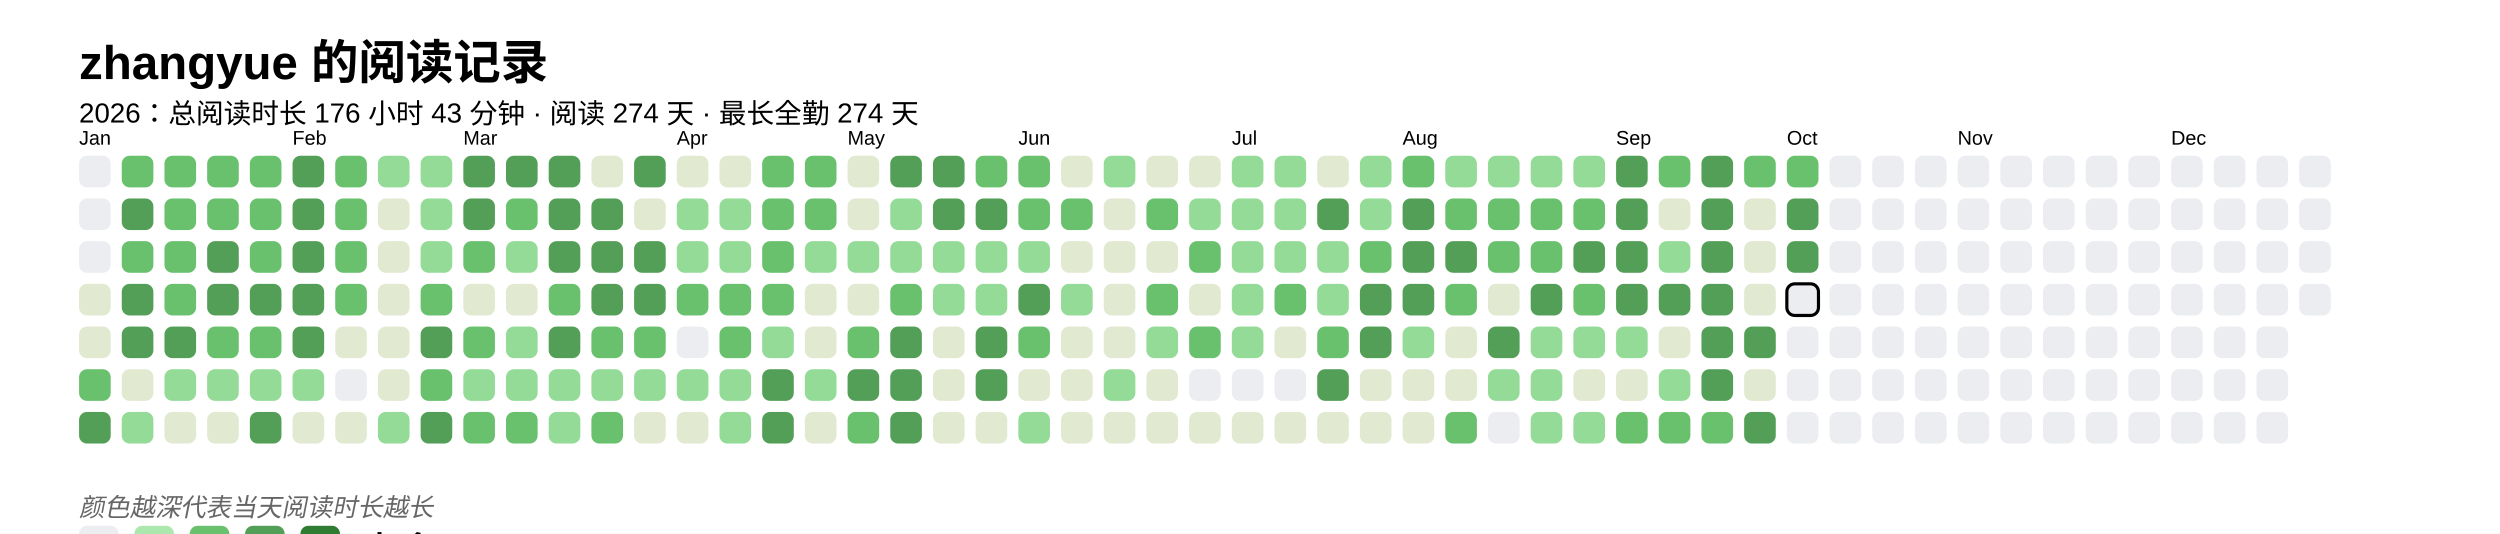
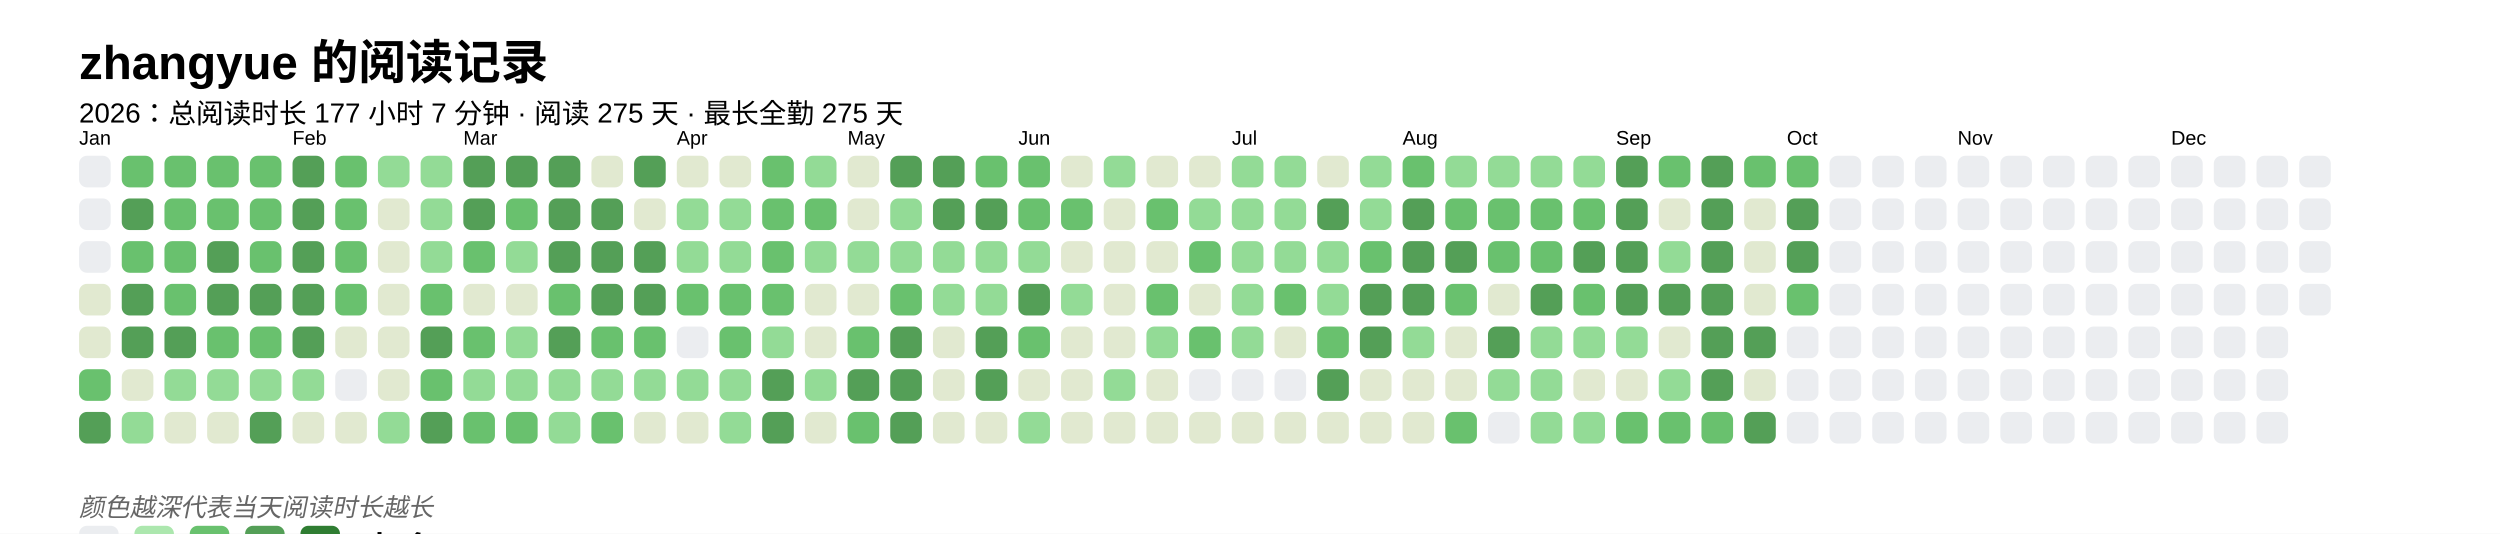
<svg xmlns="http://www.w3.org/2000/svg" baseProfile="full" height="67.5mm" version="1.1" viewBox="0,0,316.2,67.5" width="316.2mm">
  <defs />
  <rect fill="#FFFFFF" height="67.5" width="316.2" x="0" y="0" />
  <text fill="#000000" style="font-size:6px; font-family:Arial; font-weight:bold;" x="10" y="10">zhangyue 的阅读记录</text>
-   <text fill="#000000" style="font-size:3.5px; font-family:Arial;" x="10" y="15.5">2026：总阅读时长 176 小时 43 分钟 · 阅读 274 天 · 最长全勤 274 天</text>
+   <text fill="#000000" style="font-size:3.5px; font-family:Arial;" x="10" y="15.5">2026：总阅读时长 177 小时 7 分钟 · 阅读 275 天 · 最长全勤 275 天</text>
  <text fill="#000000" style="font-size:2.5px; font-family:Arial" x="10" y="18.3">Jan</text>
  <rect fill="#EBEDF0" height="4" rx="1" ry="1" width="4" x="10" y="19.7" />
  <rect fill="#EBEDF0" height="4" rx="1" ry="1" width="4" x="10" y="25.1" />
  <rect fill="#EBEDF0" height="4" rx="1" ry="1" width="4" x="10" y="30.5" />
  <rect fill="#e1e9d0" height="4" rx="1" ry="1" width="4" x="10" y="35.9" />
  <rect fill="#e1e9d0" height="4" rx="1" ry="1" width="4" x="10" y="41.3" />
  <rect fill="#69C16E" height="4" rx="1" ry="1" width="4" x="10" y="46.7" />
  <rect fill="#549F57" height="4" rx="1" ry="1" width="4" x="10" y="52.1" />
  <rect fill="#69C16E" height="4" rx="1" ry="1" width="4" x="15.4" y="19.7" />
  <rect fill="#549F57" height="4" rx="1" ry="1" width="4" x="15.4" y="25.1" />
  <rect fill="#69C16E" height="4" rx="1" ry="1" width="4" x="15.4" y="30.5" />
  <rect fill="#549F57" height="4" rx="1" ry="1" width="4" x="15.4" y="35.9" />
  <rect fill="#549F57" height="4" rx="1" ry="1" width="4" x="15.4" y="41.3" />
  <rect fill="#e1e9d0" height="4" rx="1" ry="1" width="4" x="15.4" y="46.7" />
  <rect fill="#93db96" height="4" rx="1" ry="1" width="4" x="15.4" y="52.1" />
  <rect fill="#69C16E" height="4" rx="1" ry="1" width="4" x="20.8" y="19.7" />
  <rect fill="#69C16E" height="4" rx="1" ry="1" width="4" x="20.8" y="25.1" />
  <rect fill="#69C16E" height="4" rx="1" ry="1" width="4" x="20.8" y="30.5" />
  <rect fill="#69C16E" height="4" rx="1" ry="1" width="4" x="20.8" y="35.9" />
  <rect fill="#549F57" height="4" rx="1" ry="1" width="4" x="20.8" y="41.3" />
  <rect fill="#93db96" height="4" rx="1" ry="1" width="4" x="20.8" y="46.7" />
  <rect fill="#e1e9d0" height="4" rx="1" ry="1" width="4" x="20.8" y="52.1" />
  <rect fill="#69C16E" height="4" rx="1" ry="1" width="4" x="26.2" y="19.7" />
  <rect fill="#69C16E" height="4" rx="1" ry="1" width="4" x="26.2" y="25.1" />
  <rect fill="#549F57" height="4" rx="1" ry="1" width="4" x="26.2" y="30.5" />
  <rect fill="#549F57" height="4" rx="1" ry="1" width="4" x="26.2" y="35.9" />
  <rect fill="#69C16E" height="4" rx="1" ry="1" width="4" x="26.2" y="41.3" />
  <rect fill="#93db96" height="4" rx="1" ry="1" width="4" x="26.2" y="46.7" />
  <rect fill="#e1e9d0" height="4" rx="1" ry="1" width="4" x="26.2" y="52.1" />
  <rect fill="#69C16E" height="4" rx="1" ry="1" width="4" x="31.6" y="19.7" />
  <rect fill="#69C16E" height="4" rx="1" ry="1" width="4" x="31.6" y="25.1" />
  <rect fill="#69C16E" height="4" rx="1" ry="1" width="4" x="31.6" y="30.5" />
  <rect fill="#549F57" height="4" rx="1" ry="1" width="4" x="31.6" y="35.9" />
  <rect fill="#69C16E" height="4" rx="1" ry="1" width="4" x="31.6" y="41.3" />
  <rect fill="#93db96" height="4" rx="1" ry="1" width="4" x="31.6" y="46.7" />
  <rect fill="#549F57" height="4" rx="1" ry="1" width="4" x="31.6" y="52.1" />
  <text fill="#000000" style="font-size:2.5px; font-family:Arial" x="37.0" y="18.3">Feb</text>
  <rect fill="#549F57" height="4" rx="1" ry="1" width="4" x="37.0" y="19.7" />
  <rect fill="#549F57" height="4" rx="1" ry="1" width="4" x="37.0" y="25.1" />
  <rect fill="#549F57" height="4" rx="1" ry="1" width="4" x="37.0" y="30.5" />
  <rect fill="#549F57" height="4" rx="1" ry="1" width="4" x="37.0" y="35.9" />
  <rect fill="#549F57" height="4" rx="1" ry="1" width="4" x="37.0" y="41.3" />
  <rect fill="#93db96" height="4" rx="1" ry="1" width="4" x="37.0" y="46.7" />
  <rect fill="#e1e9d0" height="4" rx="1" ry="1" width="4" x="37.0" y="52.1" />
  <rect fill="#69C16E" height="4" rx="1" ry="1" width="4" x="42.4" y="19.7" />
  <rect fill="#69C16E" height="4" rx="1" ry="1" width="4" x="42.4" y="25.1" />
  <rect fill="#69C16E" height="4" rx="1" ry="1" width="4" x="42.4" y="30.5" />
  <rect fill="#69C16E" height="4" rx="1" ry="1" width="4" x="42.4" y="35.9" />
  <rect fill="#e1e9d0" height="4" rx="1" ry="1" width="4" x="42.4" y="41.3" />
  <rect fill="#EBEDF0" height="4" rx="1" ry="1" width="4" x="42.4" y="46.7" />
  <rect fill="#e1e9d0" height="4" rx="1" ry="1" width="4" x="42.4" y="52.1" />
  <rect fill="#93db96" height="4" rx="1" ry="1" width="4" x="47.8" y="19.7" />
  <rect fill="#e1e9d0" height="4" rx="1" ry="1" width="4" x="47.8" y="25.1" />
  <rect fill="#e1e9d0" height="4" rx="1" ry="1" width="4" x="47.8" y="30.5" />
  <rect fill="#e1e9d0" height="4" rx="1" ry="1" width="4" x="47.8" y="35.9" />
  <rect fill="#e1e9d0" height="4" rx="1" ry="1" width="4" x="47.8" y="41.3" />
  <rect fill="#e1e9d0" height="4" rx="1" ry="1" width="4" x="47.8" y="46.7" />
  <rect fill="#93db96" height="4" rx="1" ry="1" width="4" x="47.8" y="52.1" />
  <rect fill="#93db96" height="4" rx="1" ry="1" width="4" x="53.2" y="19.7" />
  <rect fill="#93db96" height="4" rx="1" ry="1" width="4" x="53.2" y="25.1" />
  <rect fill="#93db96" height="4" rx="1" ry="1" width="4" x="53.2" y="30.5" />
  <rect fill="#69C16E" height="4" rx="1" ry="1" width="4" x="53.2" y="35.9" />
  <rect fill="#549F57" height="4" rx="1" ry="1" width="4" x="53.2" y="41.3" />
  <rect fill="#69C16E" height="4" rx="1" ry="1" width="4" x="53.2" y="46.7" />
  <rect fill="#549F57" height="4" rx="1" ry="1" width="4" x="53.2" y="52.1" />
  <text fill="#000000" style="font-size:2.5px; font-family:Arial" x="58.6" y="18.3">Mar</text>
  <rect fill="#549F57" height="4" rx="1" ry="1" width="4" x="58.6" y="19.7" />
  <rect fill="#549F57" height="4" rx="1" ry="1" width="4" x="58.6" y="25.1" />
  <rect fill="#69C16E" height="4" rx="1" ry="1" width="4" x="58.6" y="30.5" />
  <rect fill="#e1e9d0" height="4" rx="1" ry="1" width="4" x="58.6" y="35.9" />
  <rect fill="#69C16E" height="4" rx="1" ry="1" width="4" x="58.6" y="41.3" />
  <rect fill="#93db96" height="4" rx="1" ry="1" width="4" x="58.6" y="46.7" />
  <rect fill="#69C16E" height="4" rx="1" ry="1" width="4" x="58.6" y="52.1" />
  <rect fill="#549F57" height="4" rx="1" ry="1" width="4" x="64" y="19.7" />
  <rect fill="#69C16E" height="4" rx="1" ry="1" width="4" x="64" y="25.1" />
  <rect fill="#93db96" height="4" rx="1" ry="1" width="4" x="64" y="30.5" />
  <rect fill="#e1e9d0" height="4" rx="1" ry="1" width="4" x="64" y="35.9" />
  <rect fill="#93db96" height="4" rx="1" ry="1" width="4" x="64" y="41.3" />
  <rect fill="#93db96" height="4" rx="1" ry="1" width="4" x="64" y="46.7" />
  <rect fill="#69C16E" height="4" rx="1" ry="1" width="4" x="64" y="52.1" />
  <rect fill="#549F57" height="4" rx="1" ry="1" width="4" x="69.4" y="19.7" />
  <rect fill="#549F57" height="4" rx="1" ry="1" width="4" x="69.4" y="25.1" />
  <rect fill="#549F57" height="4" rx="1" ry="1" width="4" x="69.4" y="30.5" />
  <rect fill="#69C16E" height="4" rx="1" ry="1" width="4" x="69.4" y="35.9" />
  <rect fill="#549F57" height="4" rx="1" ry="1" width="4" x="69.4" y="41.3" />
  <rect fill="#93db96" height="4" rx="1" ry="1" width="4" x="69.4" y="46.7" />
  <rect fill="#93db96" height="4" rx="1" ry="1" width="4" x="69.4" y="52.1" />
  <rect fill="#e1e9d0" height="4" rx="1" ry="1" width="4" x="74.8" y="19.7" />
  <rect fill="#549F57" height="4" rx="1" ry="1" width="4" x="74.8" y="25.1" />
  <rect fill="#549F57" height="4" rx="1" ry="1" width="4" x="74.8" y="30.5" />
  <rect fill="#549F57" height="4" rx="1" ry="1" width="4" x="74.8" y="35.9" />
  <rect fill="#69C16E" height="4" rx="1" ry="1" width="4" x="74.8" y="41.3" />
  <rect fill="#93db96" height="4" rx="1" ry="1" width="4" x="74.8" y="46.7" />
  <rect fill="#69C16E" height="4" rx="1" ry="1" width="4" x="74.8" y="52.1" />
  <rect fill="#549F57" height="4" rx="1" ry="1" width="4" x="80.2" y="19.7" />
  <rect fill="#e1e9d0" height="4" rx="1" ry="1" width="4" x="80.2" y="25.1" />
  <rect fill="#549F57" height="4" rx="1" ry="1" width="4" x="80.2" y="30.5" />
  <rect fill="#549F57" height="4" rx="1" ry="1" width="4" x="80.2" y="35.9" />
  <rect fill="#69C16E" height="4" rx="1" ry="1" width="4" x="80.2" y="41.3" />
  <rect fill="#93db96" height="4" rx="1" ry="1" width="4" x="80.2" y="46.7" />
  <rect fill="#e1e9d0" height="4" rx="1" ry="1" width="4" x="80.2" y="52.1" />
  <text fill="#000000" style="font-size:2.5px; font-family:Arial" x="85.6" y="18.3">Apr</text>
  <rect fill="#e1e9d0" height="4" rx="1" ry="1" width="4" x="85.6" y="19.7" />
  <rect fill="#93db96" height="4" rx="1" ry="1" width="4" x="85.6" y="25.1" />
  <rect fill="#93db96" height="4" rx="1" ry="1" width="4" x="85.6" y="30.5" />
  <rect fill="#69C16E" height="4" rx="1" ry="1" width="4" x="85.6" y="35.9" />
  <rect fill="#EBEDF0" height="4" rx="1" ry="1" width="4" x="85.6" y="41.3" />
  <rect fill="#93db96" height="4" rx="1" ry="1" width="4" x="85.6" y="46.7" />
  <rect fill="#e1e9d0" height="4" rx="1" ry="1" width="4" x="85.6" y="52.1" />
  <rect fill="#e1e9d0" height="4" rx="1" ry="1" width="4" x="91" y="19.7" />
  <rect fill="#93db96" height="4" rx="1" ry="1" width="4" x="91" y="25.1" />
  <rect fill="#93db96" height="4" rx="1" ry="1" width="4" x="91" y="30.5" />
  <rect fill="#69C16E" height="4" rx="1" ry="1" width="4" x="91" y="35.9" />
  <rect fill="#69C16E" height="4" rx="1" ry="1" width="4" x="91" y="41.3" />
  <rect fill="#93db96" height="4" rx="1" ry="1" width="4" x="91" y="46.7" />
  <rect fill="#93db96" height="4" rx="1" ry="1" width="4" x="91" y="52.1" />
  <rect fill="#69C16E" height="4" rx="1" ry="1" width="4" x="96.4" y="19.7" />
  <rect fill="#69C16E" height="4" rx="1" ry="1" width="4" x="96.4" y="25.1" />
  <rect fill="#69C16E" height="4" rx="1" ry="1" width="4" x="96.4" y="30.5" />
  <rect fill="#69C16E" height="4" rx="1" ry="1" width="4" x="96.4" y="35.9" />
  <rect fill="#93db96" height="4" rx="1" ry="1" width="4" x="96.4" y="41.3" />
  <rect fill="#549F57" height="4" rx="1" ry="1" width="4" x="96.4" y="46.7" />
  <rect fill="#549F57" height="4" rx="1" ry="1" width="4" x="96.4" y="52.1" />
-   <rect fill="#69C16E" height="4" rx="1" ry="1" width="4" x="101.8" y="19.7" />
+   <rect fill="#93db96" height="4" rx="1" ry="1" width="4" x="101.8" y="19.7" />
  <rect fill="#69C16E" height="4" rx="1" ry="1" width="4" x="101.8" y="25.1" />
  <rect fill="#93db96" height="4" rx="1" ry="1" width="4" x="101.8" y="30.5" />
  <rect fill="#e1e9d0" height="4" rx="1" ry="1" width="4" x="101.8" y="35.9" />
  <rect fill="#e1e9d0" height="4" rx="1" ry="1" width="4" x="101.8" y="41.3" />
  <rect fill="#93db96" height="4" rx="1" ry="1" width="4" x="101.8" y="46.7" />
  <rect fill="#e1e9d0" height="4" rx="1" ry="1" width="4" x="101.8" y="52.1" />
  <text fill="#000000" style="font-size:2.5px; font-family:Arial" x="107.2" y="18.3">May</text>
  <rect fill="#e1e9d0" height="4" rx="1" ry="1" width="4" x="107.2" y="19.7" />
  <rect fill="#e1e9d0" height="4" rx="1" ry="1" width="4" x="107.2" y="25.1" />
  <rect fill="#93db96" height="4" rx="1" ry="1" width="4" x="107.2" y="30.5" />
  <rect fill="#e1e9d0" height="4" rx="1" ry="1" width="4" x="107.2" y="35.9" />
  <rect fill="#69C16E" height="4" rx="1" ry="1" width="4" x="107.2" y="41.3" />
  <rect fill="#549F57" height="4" rx="1" ry="1" width="4" x="107.2" y="46.7" />
  <rect fill="#69C16E" height="4" rx="1" ry="1" width="4" x="107.2" y="52.1" />
  <rect fill="#549F57" height="4" rx="1" ry="1" width="4" x="112.6" y="19.7" />
  <rect fill="#93db96" height="4" rx="1" ry="1" width="4" x="112.6" y="25.1" />
  <rect fill="#93db96" height="4" rx="1" ry="1" width="4" x="112.6" y="30.5" />
  <rect fill="#69C16E" height="4" rx="1" ry="1" width="4" x="112.6" y="35.9" />
  <rect fill="#549F57" height="4" rx="1" ry="1" width="4" x="112.6" y="41.3" />
  <rect fill="#549F57" height="4" rx="1" ry="1" width="4" x="112.6" y="46.7" />
  <rect fill="#549F57" height="4" rx="1" ry="1" width="4" x="112.6" y="52.1" />
  <rect fill="#549F57" height="4" rx="1" ry="1" width="4" x="118" y="19.7" />
  <rect fill="#549F57" height="4" rx="1" ry="1" width="4" x="118" y="25.1" />
  <rect fill="#93db96" height="4" rx="1" ry="1" width="4" x="118" y="30.5" />
  <rect fill="#93db96" height="4" rx="1" ry="1" width="4" x="118" y="35.9" />
  <rect fill="#e1e9d0" height="4" rx="1" ry="1" width="4" x="118" y="41.3" />
  <rect fill="#e1e9d0" height="4" rx="1" ry="1" width="4" x="118" y="46.7" />
  <rect fill="#e1e9d0" height="4" rx="1" ry="1" width="4" x="118" y="52.1" />
  <rect fill="#69C16E" height="4" rx="1" ry="1" width="4" x="123.4" y="19.7" />
  <rect fill="#549F57" height="4" rx="1" ry="1" width="4" x="123.4" y="25.1" />
  <rect fill="#93db96" height="4" rx="1" ry="1" width="4" x="123.4" y="30.5" />
  <rect fill="#93db96" height="4" rx="1" ry="1" width="4" x="123.4" y="35.9" />
  <rect fill="#549F57" height="4" rx="1" ry="1" width="4" x="123.4" y="41.3" />
  <rect fill="#549F57" height="4" rx="1" ry="1" width="4" x="123.4" y="46.7" />
  <rect fill="#e1e9d0" height="4" rx="1" ry="1" width="4" x="123.4" y="52.1" />
  <text fill="#000000" style="font-size:2.5px; font-family:Arial" x="128.8" y="18.3">Jun</text>
  <rect fill="#69C16E" height="4" rx="1" ry="1" width="4" x="128.8" y="19.7" />
  <rect fill="#69C16E" height="4" rx="1" ry="1" width="4" x="128.8" y="25.1" />
  <rect fill="#93db96" height="4" rx="1" ry="1" width="4" x="128.8" y="30.5" />
  <rect fill="#549F57" height="4" rx="1" ry="1" width="4" x="128.8" y="35.9" />
  <rect fill="#69C16E" height="4" rx="1" ry="1" width="4" x="128.8" y="41.3" />
  <rect fill="#e1e9d0" height="4" rx="1" ry="1" width="4" x="128.8" y="46.7" />
  <rect fill="#93db96" height="4" rx="1" ry="1" width="4" x="128.8" y="52.1" />
  <rect fill="#e1e9d0" height="4" rx="1" ry="1" width="4" x="134.2" y="19.7" />
  <rect fill="#69C16E" height="4" rx="1" ry="1" width="4" x="134.2" y="25.1" />
  <rect fill="#e1e9d0" height="4" rx="1" ry="1" width="4" x="134.2" y="30.5" />
  <rect fill="#93db96" height="4" rx="1" ry="1" width="4" x="134.2" y="35.9" />
  <rect fill="#e1e9d0" height="4" rx="1" ry="1" width="4" x="134.2" y="41.3" />
  <rect fill="#e1e9d0" height="4" rx="1" ry="1" width="4" x="134.2" y="46.7" />
  <rect fill="#e1e9d0" height="4" rx="1" ry="1" width="4" x="134.2" y="52.1" />
  <rect fill="#93db96" height="4" rx="1" ry="1" width="4" x="139.6" y="19.7" />
  <rect fill="#e1e9d0" height="4" rx="1" ry="1" width="4" x="139.6" y="25.1" />
  <rect fill="#e1e9d0" height="4" rx="1" ry="1" width="4" x="139.6" y="30.5" />
  <rect fill="#e1e9d0" height="4" rx="1" ry="1" width="4" x="139.6" y="35.9" />
  <rect fill="#e1e9d0" height="4" rx="1" ry="1" width="4" x="139.6" y="41.3" />
  <rect fill="#93db96" height="4" rx="1" ry="1" width="4" x="139.6" y="46.7" />
  <rect fill="#e1e9d0" height="4" rx="1" ry="1" width="4" x="139.6" y="52.1" />
  <rect fill="#e1e9d0" height="4" rx="1" ry="1" width="4" x="145" y="19.7" />
  <rect fill="#69C16E" height="4" rx="1" ry="1" width="4" x="145" y="25.1" />
  <rect fill="#e1e9d0" height="4" rx="1" ry="1" width="4" x="145" y="30.5" />
  <rect fill="#69C16E" height="4" rx="1" ry="1" width="4" x="145" y="35.9" />
  <rect fill="#93db96" height="4" rx="1" ry="1" width="4" x="145" y="41.3" />
  <rect fill="#e1e9d0" height="4" rx="1" ry="1" width="4" x="145" y="46.7" />
  <rect fill="#e1e9d0" height="4" rx="1" ry="1" width="4" x="145" y="52.1" />
  <rect fill="#e1e9d0" height="4" rx="1" ry="1" width="4" x="150.4" y="19.7" />
  <rect fill="#93db96" height="4" rx="1" ry="1" width="4" x="150.4" y="25.1" />
  <rect fill="#69C16E" height="4" rx="1" ry="1" width="4" x="150.4" y="30.5" />
  <rect fill="#e1e9d0" height="4" rx="1" ry="1" width="4" x="150.4" y="35.9" />
  <rect fill="#69C16E" height="4" rx="1" ry="1" width="4" x="150.4" y="41.3" />
  <rect fill="#EBEDF0" height="4" rx="1" ry="1" width="4" x="150.4" y="46.7" />
  <rect fill="#e1e9d0" height="4" rx="1" ry="1" width="4" x="150.4" y="52.1" />
  <text fill="#000000" style="font-size:2.5px; font-family:Arial" x="155.8" y="18.3">Jul</text>
  <rect fill="#93db96" height="4" rx="1" ry="1" width="4" x="155.8" y="19.7" />
  <rect fill="#93db96" height="4" rx="1" ry="1" width="4" x="155.8" y="25.1" />
  <rect fill="#93db96" height="4" rx="1" ry="1" width="4" x="155.8" y="30.5" />
  <rect fill="#93db96" height="4" rx="1" ry="1" width="4" x="155.8" y="35.9" />
  <rect fill="#93db96" height="4" rx="1" ry="1" width="4" x="155.8" y="41.3" />
  <rect fill="#EBEDF0" height="4" rx="1" ry="1" width="4" x="155.8" y="46.7" />
  <rect fill="#e1e9d0" height="4" rx="1" ry="1" width="4" x="155.8" y="52.1" />
  <rect fill="#93db96" height="4" rx="1" ry="1" width="4" x="161.2" y="19.7" />
  <rect fill="#93db96" height="4" rx="1" ry="1" width="4" x="161.2" y="25.1" />
  <rect fill="#93db96" height="4" rx="1" ry="1" width="4" x="161.2" y="30.5" />
  <rect fill="#69C16E" height="4" rx="1" ry="1" width="4" x="161.2" y="35.9" />
  <rect fill="#e1e9d0" height="4" rx="1" ry="1" width="4" x="161.2" y="41.3" />
  <rect fill="#EBEDF0" height="4" rx="1" ry="1" width="4" x="161.2" y="46.7" />
  <rect fill="#e1e9d0" height="4" rx="1" ry="1" width="4" x="161.2" y="52.1" />
  <rect fill="#e1e9d0" height="4" rx="1" ry="1" width="4" x="166.6" y="19.7" />
  <rect fill="#549F57" height="4" rx="1" ry="1" width="4" x="166.6" y="25.1" />
  <rect fill="#93db96" height="4" rx="1" ry="1" width="4" x="166.6" y="30.5" />
  <rect fill="#93db96" height="4" rx="1" ry="1" width="4" x="166.6" y="35.9" />
  <rect fill="#69C16E" height="4" rx="1" ry="1" width="4" x="166.6" y="41.3" />
  <rect fill="#549F57" height="4" rx="1" ry="1" width="4" x="166.6" y="46.7" />
  <rect fill="#e1e9d0" height="4" rx="1" ry="1" width="4" x="166.6" y="52.1" />
  <rect fill="#93db96" height="4" rx="1" ry="1" width="4" x="172" y="19.7" />
  <rect fill="#93db96" height="4" rx="1" ry="1" width="4" x="172" y="25.1" />
  <rect fill="#69C16E" height="4" rx="1" ry="1" width="4" x="172" y="30.5" />
  <rect fill="#549F57" height="4" rx="1" ry="1" width="4" x="172" y="35.9" />
  <rect fill="#549F57" height="4" rx="1" ry="1" width="4" x="172" y="41.3" />
  <rect fill="#e1e9d0" height="4" rx="1" ry="1" width="4" x="172" y="46.7" />
  <rect fill="#e1e9d0" height="4" rx="1" ry="1" width="4" x="172" y="52.1" />
  <text fill="#000000" style="font-size:2.5px; font-family:Arial" x="177.4" y="18.3">Aug</text>
  <rect fill="#69C16E" height="4" rx="1" ry="1" width="4" x="177.4" y="19.7" />
  <rect fill="#549F57" height="4" rx="1" ry="1" width="4" x="177.4" y="25.1" />
  <rect fill="#549F57" height="4" rx="1" ry="1" width="4" x="177.4" y="30.5" />
  <rect fill="#549F57" height="4" rx="1" ry="1" width="4" x="177.4" y="35.9" />
  <rect fill="#93db96" height="4" rx="1" ry="1" width="4" x="177.4" y="41.3" />
  <rect fill="#e1e9d0" height="4" rx="1" ry="1" width="4" x="177.4" y="46.7" />
  <rect fill="#e1e9d0" height="4" rx="1" ry="1" width="4" x="177.4" y="52.1" />
  <rect fill="#93db96" height="4" rx="1" ry="1" width="4" x="182.8" y="19.7" />
  <rect fill="#69C16E" height="4" rx="1" ry="1" width="4" x="182.8" y="25.1" />
  <rect fill="#549F57" height="4" rx="1" ry="1" width="4" x="182.8" y="30.5" />
  <rect fill="#69C16E" height="4" rx="1" ry="1" width="4" x="182.8" y="35.9" />
  <rect fill="#e1e9d0" height="4" rx="1" ry="1" width="4" x="182.8" y="41.3" />
  <rect fill="#e1e9d0" height="4" rx="1" ry="1" width="4" x="182.8" y="46.7" />
  <rect fill="#69C16E" height="4" rx="1" ry="1" width="4" x="182.8" y="52.1" />
  <rect fill="#93db96" height="4" rx="1" ry="1" width="4" x="188.2" y="19.7" />
  <rect fill="#69C16E" height="4" rx="1" ry="1" width="4" x="188.2" y="25.1" />
  <rect fill="#69C16E" height="4" rx="1" ry="1" width="4" x="188.2" y="30.5" />
  <rect fill="#e1e9d0" height="4" rx="1" ry="1" width="4" x="188.2" y="35.9" />
  <rect fill="#549F57" height="4" rx="1" ry="1" width="4" x="188.2" y="41.3" />
  <rect fill="#93db96" height="4" rx="1" ry="1" width="4" x="188.2" y="46.7" />
  <rect fill="#EBEDF0" height="4" rx="1" ry="1" width="4" x="188.2" y="52.1" />
  <rect fill="#93db96" height="4" rx="1" ry="1" width="4" x="193.6" y="19.7" />
  <rect fill="#69C16E" height="4" rx="1" ry="1" width="4" x="193.6" y="25.1" />
  <rect fill="#69C16E" height="4" rx="1" ry="1" width="4" x="193.6" y="30.5" />
  <rect fill="#549F57" height="4" rx="1" ry="1" width="4" x="193.6" y="35.9" />
  <rect fill="#93db96" height="4" rx="1" ry="1" width="4" x="193.6" y="41.3" />
  <rect fill="#93db96" height="4" rx="1" ry="1" width="4" x="193.6" y="46.7" />
  <rect fill="#93db96" height="4" rx="1" ry="1" width="4" x="193.6" y="52.1" />
  <rect fill="#93db96" height="4" rx="1" ry="1" width="4" x="199" y="19.7" />
  <rect fill="#69C16E" height="4" rx="1" ry="1" width="4" x="199" y="25.1" />
  <rect fill="#549F57" height="4" rx="1" ry="1" width="4" x="199" y="30.5" />
  <rect fill="#69C16E" height="4" rx="1" ry="1" width="4" x="199" y="35.9" />
  <rect fill="#93db96" height="4" rx="1" ry="1" width="4" x="199" y="41.3" />
  <rect fill="#e1e9d0" height="4" rx="1" ry="1" width="4" x="199" y="46.7" />
  <rect fill="#93db96" height="4" rx="1" ry="1" width="4" x="199" y="52.1" />
  <text fill="#000000" style="font-size:2.5px; font-family:Arial" x="204.4" y="18.3">Sep</text>
  <rect fill="#549F57" height="4" rx="1" ry="1" width="4" x="204.4" y="19.7" />
  <rect fill="#549F57" height="4" rx="1" ry="1" width="4" x="204.4" y="25.1" />
  <rect fill="#549F57" height="4" rx="1" ry="1" width="4" x="204.4" y="30.5" />
  <rect fill="#549F57" height="4" rx="1" ry="1" width="4" x="204.4" y="35.9" />
  <rect fill="#93db96" height="4" rx="1" ry="1" width="4" x="204.4" y="41.3" />
  <rect fill="#e1e9d0" height="4" rx="1" ry="1" width="4" x="204.4" y="46.7" />
  <rect fill="#69C16E" height="4" rx="1" ry="1" width="4" x="204.4" y="52.1" />
  <rect fill="#69C16E" height="4" rx="1" ry="1" width="4" x="209.8" y="19.7" />
  <rect fill="#e1e9d0" height="4" rx="1" ry="1" width="4" x="209.8" y="25.1" />
  <rect fill="#93db96" height="4" rx="1" ry="1" width="4" x="209.8" y="30.5" />
  <rect fill="#549F57" height="4" rx="1" ry="1" width="4" x="209.8" y="35.9" />
  <rect fill="#e1e9d0" height="4" rx="1" ry="1" width="4" x="209.8" y="41.3" />
  <rect fill="#93db96" height="4" rx="1" ry="1" width="4" x="209.8" y="46.7" />
  <rect fill="#69C16E" height="4" rx="1" ry="1" width="4" x="209.8" y="52.1" />
  <rect fill="#549F57" height="4" rx="1" ry="1" width="4" x="215.2" y="19.7" />
  <rect fill="#549F57" height="4" rx="1" ry="1" width="4" x="215.2" y="25.1" />
  <rect fill="#549F57" height="4" rx="1" ry="1" width="4" x="215.2" y="30.5" />
  <rect fill="#549F57" height="4" rx="1" ry="1" width="4" x="215.2" y="35.9" />
  <rect fill="#549F57" height="4" rx="1" ry="1" width="4" x="215.2" y="41.3" />
  <rect fill="#549F57" height="4" rx="1" ry="1" width="4" x="215.2" y="46.7" />
  <rect fill="#69C16E" height="4" rx="1" ry="1" width="4" x="215.2" y="52.1" />
  <rect fill="#69C16E" height="4" rx="1" ry="1" width="4" x="220.6" y="19.7" />
  <rect fill="#e1e9d0" height="4" rx="1" ry="1" width="4" x="220.6" y="25.1" />
  <rect fill="#e1e9d0" height="4" rx="1" ry="1" width="4" x="220.6" y="30.5" />
  <rect fill="#e1e9d0" height="4" rx="1" ry="1" width="4" x="220.6" y="35.9" />
  <rect fill="#549F57" height="4" rx="1" ry="1" width="4" x="220.6" y="41.3" />
  <rect fill="#e1e9d0" height="4" rx="1" ry="1" width="4" x="220.6" y="46.7" />
  <rect fill="#549F57" height="4" rx="1" ry="1" width="4" x="220.6" y="52.1" />
  <text fill="#000000" style="font-size:2.5px; font-family:Arial" x="226" y="18.3">Oct</text>
  <rect fill="#69C16E" height="4" rx="1" ry="1" width="4" x="226" y="19.7" />
  <rect fill="#549F57" height="4" rx="1" ry="1" width="4" x="226" y="25.1" />
  <rect fill="#549F57" height="4" rx="1" ry="1" width="4" x="226" y="30.5" />
-   <rect fill="#EBEDF0" height="4" rx="1" ry="1" width="4" x="226" y="35.9" stroke="#000000" stroke-width="0.4" />
+   <rect fill="#69C16E" height="4" rx="1" ry="1" width="4" x="226" y="35.9" />
  <rect fill="#EBEDF0" height="4" rx="1" ry="1" width="4" x="226" y="41.3" />
  <rect fill="#EBEDF0" height="4" rx="1" ry="1" width="4" x="226" y="46.7" />
  <rect fill="#EBEDF0" height="4" rx="1" ry="1" width="4" x="226" y="52.1" />
  <rect fill="#EBEDF0" height="4" rx="1" ry="1" width="4" x="231.4" y="19.7" />
  <rect fill="#EBEDF0" height="4" rx="1" ry="1" width="4" x="231.4" y="25.1" />
  <rect fill="#EBEDF0" height="4" rx="1" ry="1" width="4" x="231.4" y="30.5" />
  <rect fill="#EBEDF0" height="4" rx="1" ry="1" width="4" x="231.4" y="35.9" />
  <rect fill="#EBEDF0" height="4" rx="1" ry="1" width="4" x="231.4" y="41.3" />
  <rect fill="#EBEDF0" height="4" rx="1" ry="1" width="4" x="231.4" y="46.7" />
  <rect fill="#EBEDF0" height="4" rx="1" ry="1" width="4" x="231.4" y="52.1" />
  <rect fill="#EBEDF0" height="4" rx="1" ry="1" width="4" x="236.8" y="19.7" />
  <rect fill="#EBEDF0" height="4" rx="1" ry="1" width="4" x="236.8" y="25.1" />
  <rect fill="#EBEDF0" height="4" rx="1" ry="1" width="4" x="236.8" y="30.5" />
  <rect fill="#EBEDF0" height="4" rx="1" ry="1" width="4" x="236.8" y="35.9" />
  <rect fill="#EBEDF0" height="4" rx="1" ry="1" width="4" x="236.8" y="41.3" />
  <rect fill="#EBEDF0" height="4" rx="1" ry="1" width="4" x="236.8" y="46.7" />
  <rect fill="#EBEDF0" height="4" rx="1" ry="1" width="4" x="236.8" y="52.1" />
  <rect fill="#EBEDF0" height="4" rx="1" ry="1" width="4" x="242.2" y="19.7" />
  <rect fill="#EBEDF0" height="4" rx="1" ry="1" width="4" x="242.2" y="25.1" />
  <rect fill="#EBEDF0" height="4" rx="1" ry="1" width="4" x="242.2" y="30.5" />
  <rect fill="#EBEDF0" height="4" rx="1" ry="1" width="4" x="242.2" y="35.9" />
  <rect fill="#EBEDF0" height="4" rx="1" ry="1" width="4" x="242.2" y="41.3" />
  <rect fill="#EBEDF0" height="4" rx="1" ry="1" width="4" x="242.2" y="46.7" />
  <rect fill="#EBEDF0" height="4" rx="1" ry="1" width="4" x="242.2" y="52.1" />
  <text fill="#000000" style="font-size:2.5px; font-family:Arial" x="247.6" y="18.3">Nov</text>
  <rect fill="#EBEDF0" height="4" rx="1" ry="1" width="4" x="247.6" y="19.7" />
  <rect fill="#EBEDF0" height="4" rx="1" ry="1" width="4" x="247.6" y="25.1" />
  <rect fill="#EBEDF0" height="4" rx="1" ry="1" width="4" x="247.6" y="30.5" />
  <rect fill="#EBEDF0" height="4" rx="1" ry="1" width="4" x="247.6" y="35.9" />
  <rect fill="#EBEDF0" height="4" rx="1" ry="1" width="4" x="247.6" y="41.3" />
  <rect fill="#EBEDF0" height="4" rx="1" ry="1" width="4" x="247.6" y="46.7" />
  <rect fill="#EBEDF0" height="4" rx="1" ry="1" width="4" x="247.6" y="52.1" />
  <rect fill="#EBEDF0" height="4" rx="1" ry="1" width="4" x="253" y="19.7" />
  <rect fill="#EBEDF0" height="4" rx="1" ry="1" width="4" x="253" y="25.1" />
  <rect fill="#EBEDF0" height="4" rx="1" ry="1" width="4" x="253" y="30.5" />
  <rect fill="#EBEDF0" height="4" rx="1" ry="1" width="4" x="253" y="35.9" />
  <rect fill="#EBEDF0" height="4" rx="1" ry="1" width="4" x="253" y="41.3" />
  <rect fill="#EBEDF0" height="4" rx="1" ry="1" width="4" x="253" y="46.7" />
  <rect fill="#EBEDF0" height="4" rx="1" ry="1" width="4" x="253" y="52.1" />
  <rect fill="#EBEDF0" height="4" rx="1" ry="1" width="4" x="258.4" y="19.7" />
  <rect fill="#EBEDF0" height="4" rx="1" ry="1" width="4" x="258.4" y="25.1" />
  <rect fill="#EBEDF0" height="4" rx="1" ry="1" width="4" x="258.4" y="30.5" />
  <rect fill="#EBEDF0" height="4" rx="1" ry="1" width="4" x="258.4" y="35.9" />
  <rect fill="#EBEDF0" height="4" rx="1" ry="1" width="4" x="258.4" y="41.3" />
  <rect fill="#EBEDF0" height="4" rx="1" ry="1" width="4" x="258.4" y="46.7" />
  <rect fill="#EBEDF0" height="4" rx="1" ry="1" width="4" x="258.4" y="52.1" />
  <rect fill="#EBEDF0" height="4" rx="1" ry="1" width="4" x="263.8" y="19.7" />
  <rect fill="#EBEDF0" height="4" rx="1" ry="1" width="4" x="263.8" y="25.1" />
  <rect fill="#EBEDF0" height="4" rx="1" ry="1" width="4" x="263.8" y="30.5" />
  <rect fill="#EBEDF0" height="4" rx="1" ry="1" width="4" x="263.8" y="35.9" />
  <rect fill="#EBEDF0" height="4" rx="1" ry="1" width="4" x="263.8" y="41.3" />
  <rect fill="#EBEDF0" height="4" rx="1" ry="1" width="4" x="263.8" y="46.7" />
  <rect fill="#EBEDF0" height="4" rx="1" ry="1" width="4" x="263.8" y="52.1" />
  <rect fill="#EBEDF0" height="4" rx="1" ry="1" width="4" x="269.2" y="19.7" />
  <rect fill="#EBEDF0" height="4" rx="1" ry="1" width="4" x="269.2" y="25.1" />
  <rect fill="#EBEDF0" height="4" rx="1" ry="1" width="4" x="269.2" y="30.5" />
  <rect fill="#EBEDF0" height="4" rx="1" ry="1" width="4" x="269.2" y="35.9" />
  <rect fill="#EBEDF0" height="4" rx="1" ry="1" width="4" x="269.2" y="41.3" />
  <rect fill="#EBEDF0" height="4" rx="1" ry="1" width="4" x="269.2" y="46.7" />
  <rect fill="#EBEDF0" height="4" rx="1" ry="1" width="4" x="269.2" y="52.1" />
  <text fill="#000000" style="font-size:2.5px; font-family:Arial" x="274.6" y="18.3">Dec</text>
  <rect fill="#EBEDF0" height="4" rx="1" ry="1" width="4" x="274.6" y="19.7" />
  <rect fill="#EBEDF0" height="4" rx="1" ry="1" width="4" x="274.6" y="25.1" />
  <rect fill="#EBEDF0" height="4" rx="1" ry="1" width="4" x="274.6" y="30.5" />
  <rect fill="#EBEDF0" height="4" rx="1" ry="1" width="4" x="274.6" y="35.9" />
  <rect fill="#EBEDF0" height="4" rx="1" ry="1" width="4" x="274.6" y="41.3" />
  <rect fill="#EBEDF0" height="4" rx="1" ry="1" width="4" x="274.6" y="46.7" />
  <rect fill="#EBEDF0" height="4" rx="1" ry="1" width="4" x="274.6" y="52.1" />
  <rect fill="#EBEDF0" height="4" rx="1" ry="1" width="4" x="280" y="19.7" />
  <rect fill="#EBEDF0" height="4" rx="1" ry="1" width="4" x="280" y="25.1" />
  <rect fill="#EBEDF0" height="4" rx="1" ry="1" width="4" x="280" y="30.5" />
  <rect fill="#EBEDF0" height="4" rx="1" ry="1" width="4" x="280" y="35.9" />
  <rect fill="#EBEDF0" height="4" rx="1" ry="1" width="4" x="280" y="41.3" />
  <rect fill="#EBEDF0" height="4" rx="1" ry="1" width="4" x="280" y="46.7" />
  <rect fill="#EBEDF0" height="4" rx="1" ry="1" width="4" x="280" y="52.1" />
  <rect fill="#EBEDF0" height="4" rx="1" ry="1" width="4" x="285.4" y="19.7" />
  <rect fill="#EBEDF0" height="4" rx="1" ry="1" width="4" x="285.4" y="25.1" />
  <rect fill="#EBEDF0" height="4" rx="1" ry="1" width="4" x="285.4" y="30.5" />
  <rect fill="#EBEDF0" height="4" rx="1" ry="1" width="4" x="285.4" y="35.9" />
  <rect fill="#EBEDF0" height="4" rx="1" ry="1" width="4" x="285.4" y="41.3" />
  <rect fill="#EBEDF0" height="4" rx="1" ry="1" width="4" x="285.4" y="46.7" />
  <rect fill="#EBEDF0" height="4" rx="1" ry="1" width="4" x="285.4" y="52.1" />
  <rect fill="#EBEDF0" height="4" rx="1" ry="1" width="4" x="290.8" y="19.7" />
  <rect fill="#EBEDF0" height="4" rx="1" ry="1" width="4" x="290.8" y="25.1" />
  <rect fill="#EBEDF0" height="4" rx="1" ry="1" width="4" x="290.8" y="30.5" />
  <rect fill="#EBEDF0" height="4" rx="1" ry="1" width="4" x="290.8" y="35.9" />
  <text fill="#666666" style="font-size:3.2px; font-family:Arial; font-style:italic;" x="10" y="65.3">颜色越深代表当天阅读时长越长</text>
  <rect fill="#EBEDF0" x="10.0" y="66.5" width="5.0" height="5.0" rx="1" ry="1" />
  <text fill="#000000" style="font-size:3.5px; font-family:Arial;" x="10.0" y="75.3">0</text>
  <rect fill="#ACE7AE" x="17.0" y="66.5" width="5.0" height="5.0" rx="1" ry="1" />
  <text fill="#000000" style="font-size:3.5px; font-family:Arial;" x="17.0" y="75.3">&lt;30 分</text>
  <rect fill="#69C16E" x="24.0" y="66.5" width="5.0" height="5.0" rx="1" ry="1" />
  <text fill="#000000" style="font-size:3.5px; font-family:Arial;" x="24.0" y="75.3">30-60 分</text>
  <rect fill="#549F57" x="31.0" y="66.5" width="5.0" height="5.0" rx="1" ry="1" />
  <text fill="#000000" style="font-size:3.5px; font-family:Arial;" x="31.0" y="75.3">1-2 小时</text>
  <rect fill="#2F7D32" x="38.0" y="66.5" width="5.0" height="5.0" rx="1" ry="1" />
  <text fill="#000000" style="font-size:3.5px; font-family:Arial;" x="38.0" y="75.3">2 小时+</text>
  <text fill="#000000" style="font-size:4px; font-family:Arial; font-weight:bold;" x="46.0" y="70.7">少</text>
  <text fill="#000000" style="font-size:4px; font-family:Arial; font-weight:bold;" x="51.0" y="70.7">多</text>
</svg>
